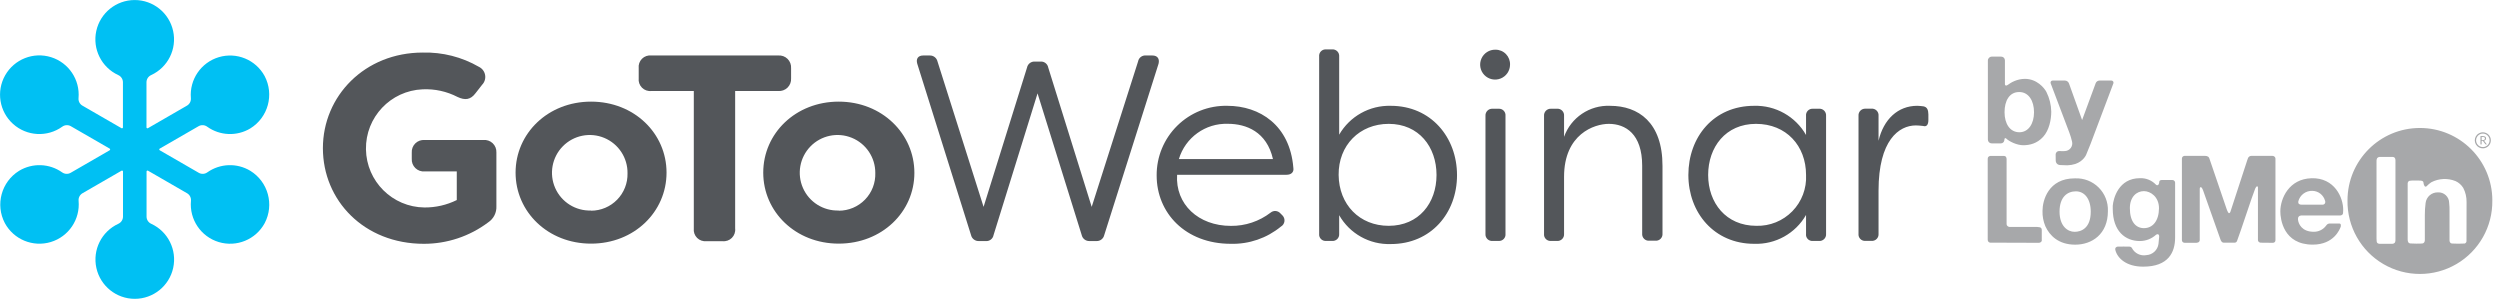
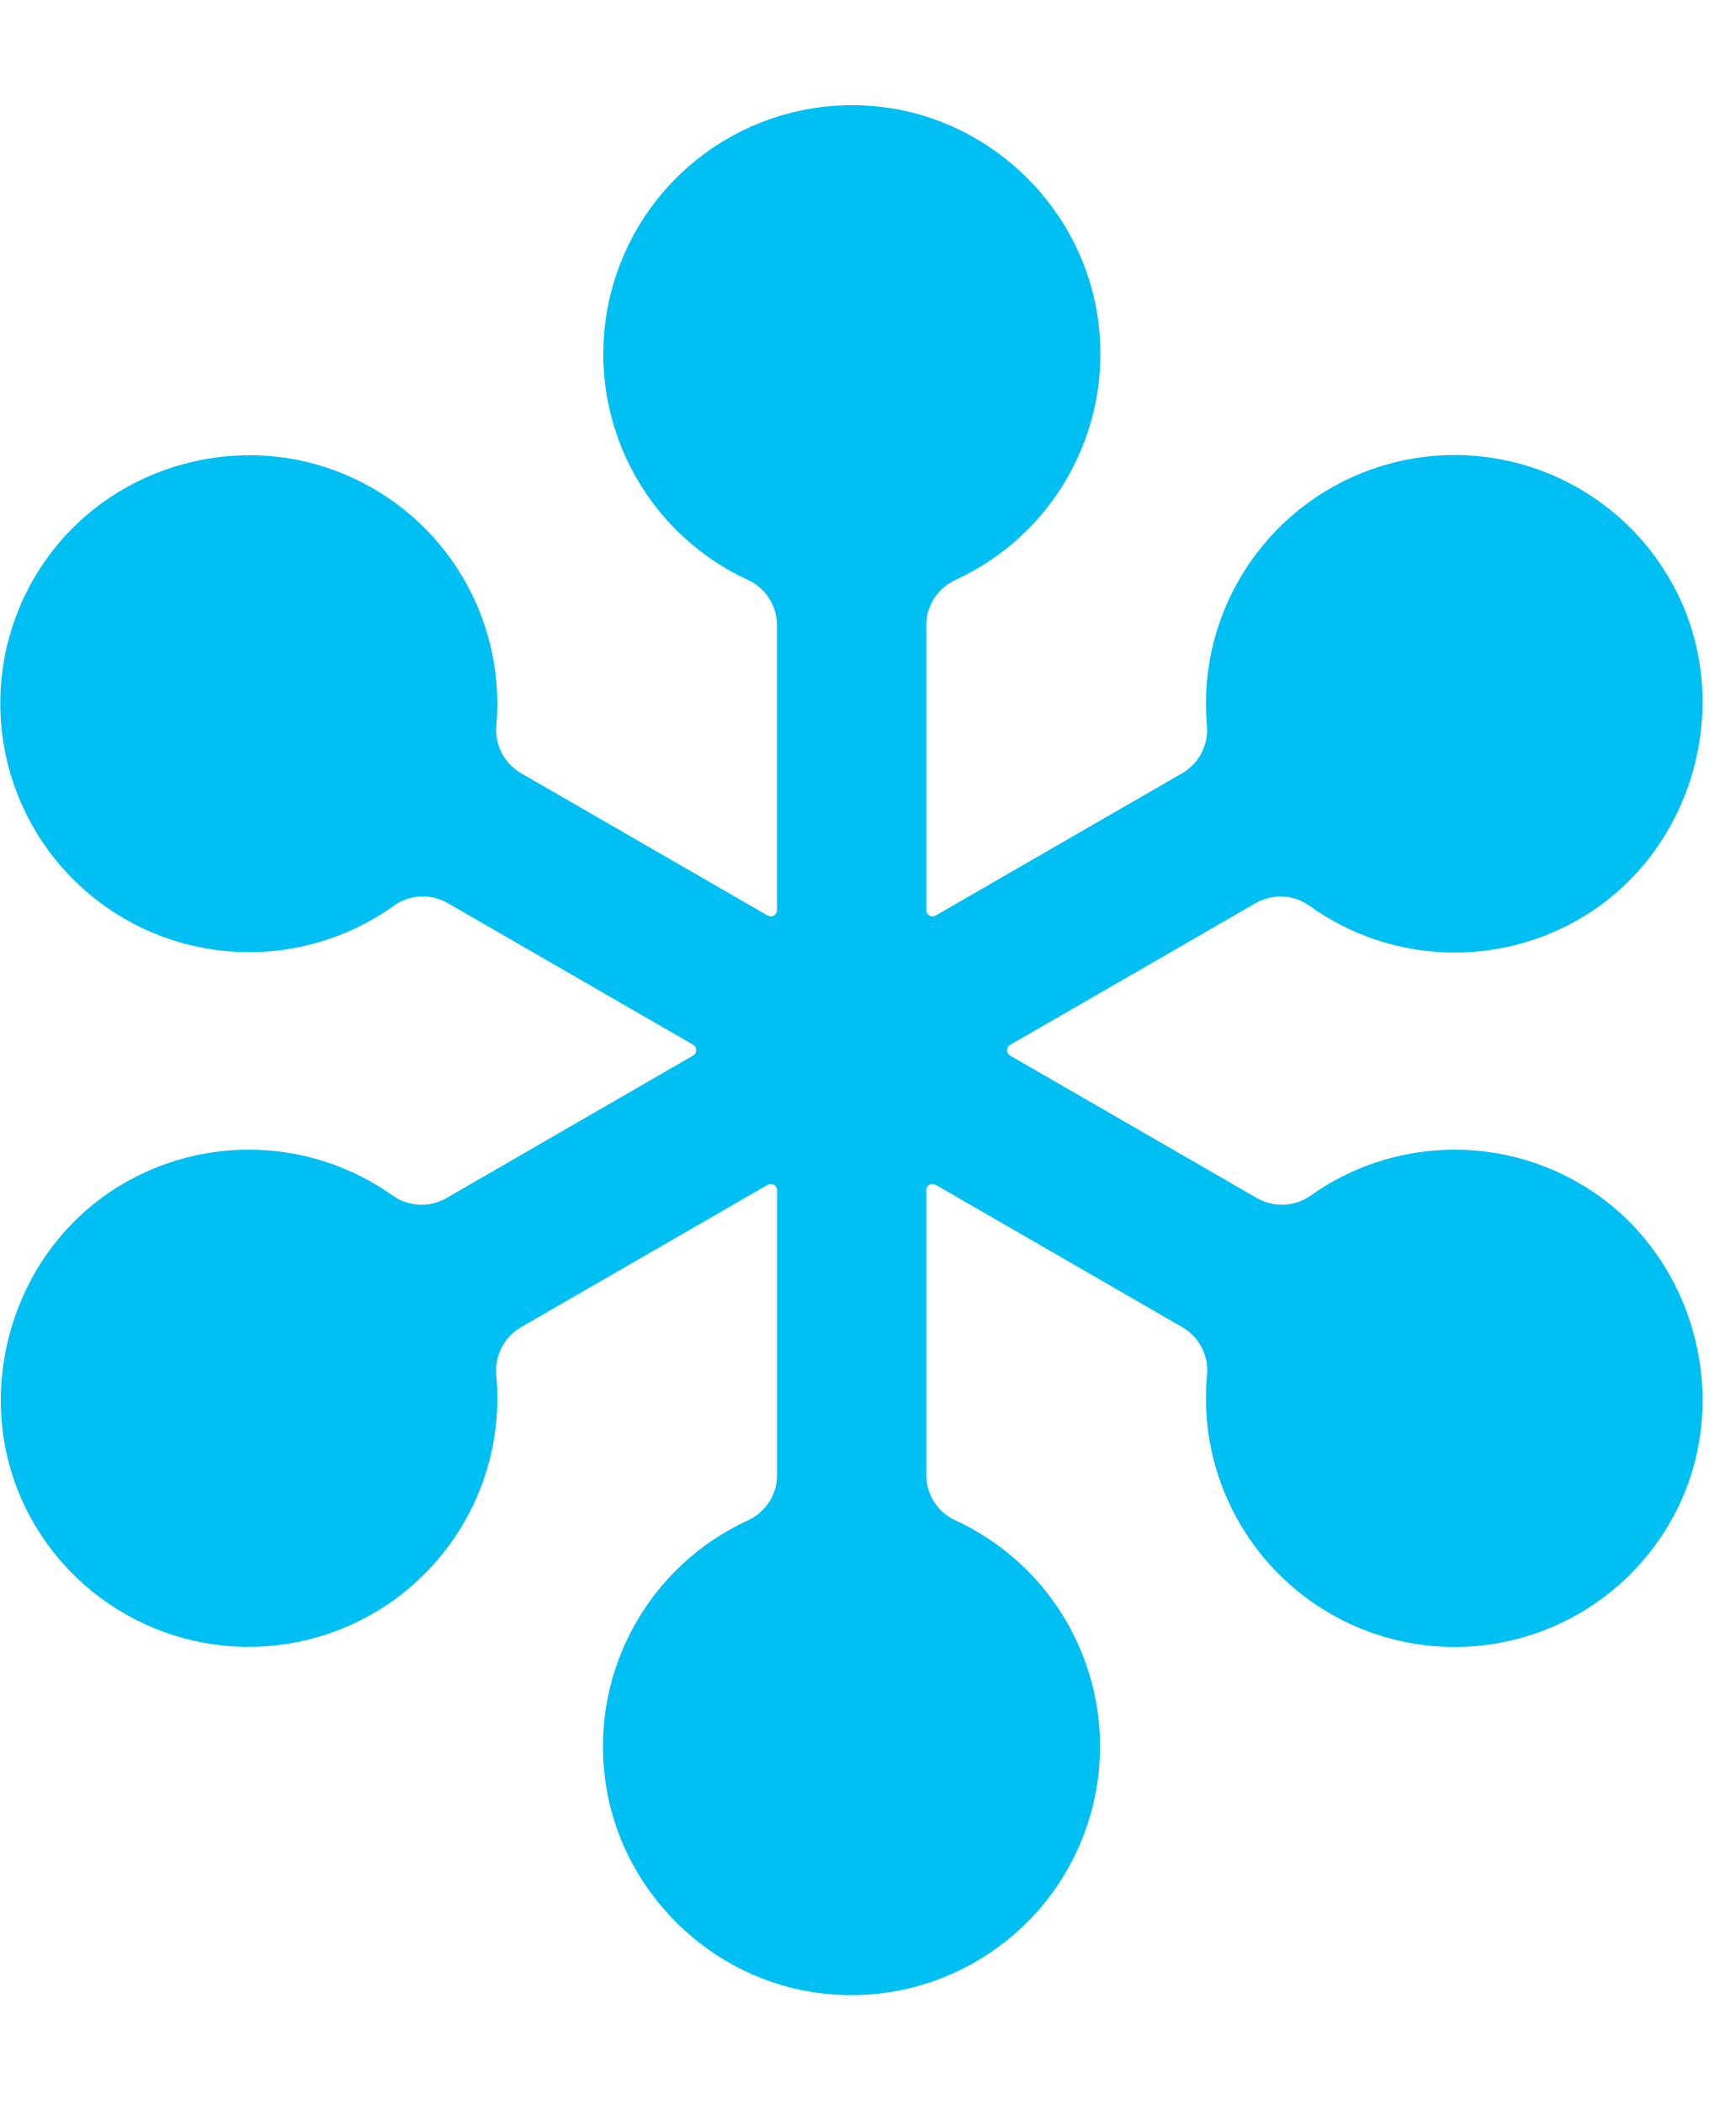
- <svg xmlns="http://www.w3.org/2000/svg" height="33" width="276">
-   <g fill="none">
-     <path d="M53.35 15.456h-6.459a1.32 1.32 0 00-1.432 1.405v.66a1.32 1.32 0 001.432 1.405h3.537v3.16a7.918 7.918 0 01-3.57.819 6.525 6.525 0 01-.204-13.044 7.607 7.607 0 013.86.844c.818.383 1.431.324 1.979-.409l.732-.937a1.24 1.24 0 00-.35-1.98 11.777 11.777 0 00-6.201-1.576c-6.407 0-11.026 4.797-11.026 10.557 0 5.76 4.533 10.556 11.144 10.556a11.79 11.79 0 007.106-2.368 2.019 2.019 0 00.904-1.782v-5.938a1.32 1.32 0 00-1.451-1.372zm11.903-4.236c-4.763 0-8.333 3.51-8.333 7.838 0 4.329 3.57 7.839 8.333 7.839 4.764 0 8.333-3.51 8.333-7.839 0-4.328-3.563-7.838-8.333-7.838zm0 12.021a4.17 4.17 0 114.025-4.104 4.031 4.031 0 01-4.025 4.124zm22.083-14.6V7.53a1.32 1.32 0 00-1.432-1.405H71.918a1.267 1.267 0 00-1.405 1.406V8.64a1.267 1.267 0 001.405 1.405h4.678v15.176A1.267 1.267 0 0078 26.626h1.755a1.267 1.267 0 001.406-1.405V10.046h4.737a1.32 1.32 0 001.438-1.406z" fill="#53565a" />
-     <path d="M92.595 11.22c-4.764 0-8.333 3.51-8.333 7.838s3.57 7.838 8.333 7.838 8.353-3.49 8.353-7.812-3.583-7.864-8.353-7.864zm0 12.021a4.17 4.17 0 114.038-4.15 4.031 4.031 0 01-4.038 4.17zM127.22 6.126h-.7a.805.805 0 00-.877.66l-5.12 16.053-4.797-15.38a.805.805 0 00-.877-.66h-.588a.825.825 0 00-.877.66l-4.797 15.38-5.087-16.053a.851.851 0 00-.877-.66h-.7c-.554 0-.818.35-.66.904l5.939 18.923a.851.851 0 00.877.66h.732a.805.805 0 00.878-.66l4.856-15.644 4.876 15.644a.851.851 0 00.877.66h.733a.845.845 0 00.877-.66l5.998-18.923c.132-.554-.132-.904-.686-.904zm8.28 5.556a7.634 7.634 0 00-7.805 7.693c0 4.124 3.16 7.541 8.188 7.541a8.366 8.366 0 005.529-1.9.785.785 0 00.178-1.227l-.231-.231a.779.779 0 00-1.082-.086 7.073 7.073 0 01-4.388 1.465c-3.596 0-6.142-2.395-5.938-5.641h12.074c.528 0 .851-.29.759-.792-.383-4.685-3.715-6.822-7.284-6.822zm-5.351 5.878a5.457 5.457 0 015.41-3.892c2.02 0 4.296.877 4.975 3.892zm23.396-5.878a6.374 6.374 0 00-5.7 3.187V6.245a.726.726 0 00-.792-.792h-.66a.713.713 0 00-.759.792v19.563a.713.713 0 00.759.792h.66a.726.726 0 00.791-.792v-2.052a6.314 6.314 0 005.701 3.187c4.447 0 7.31-3.425 7.31-7.601 0-4.177-2.87-7.66-7.31-7.66zm-.23 13.248c-3.22 0-5.497-2.342-5.53-5.614-.033-3.273 2.31-5.642 5.53-5.642 3.331 0 5.277 2.547 5.277 5.642s-1.946 5.614-5.284 5.614zm11.783-19.444a1.65 1.65 0 101.61 1.67 1.597 1.597 0 00-1.61-1.67zm.35 6.519h-.66a.739.739 0 00-.792.792v13.01a.726.726 0 00.792.793h.66a.713.713 0 00.758-.792V12.79a.713.713 0 00-.758-.785zm12.311-.323a5.173 5.173 0 00-5.087 3.424v-2.31a.726.726 0 00-.791-.791h-.66a.732.732 0 00-.759.792v13.01a.713.713 0 00.759.793h.66a.726.726 0 00.791-.792V19.52c0-4.71 3.332-5.846 4.942-5.846 1.841 0 3.682 1.109 3.682 4.619v7.488a.726.726 0 00.792.792h.66a.726.726 0 00.791-.792V18.32c.007-4.823-2.679-6.637-5.78-6.637zm23.047.323h-.66a.713.713 0 00-.759.792v2.105a6.387 6.387 0 00-5.733-3.22c-4.474 0-7.258 3.45-7.258 7.634s2.864 7.6 7.258 7.6a6.334 6.334 0 005.733-3.186v2.078a.7.7 0 00.759.792h.66a.726.726 0 00.792-.792V12.79a.726.726 0 00-.792-.785zm-6.902 12.925c-3.365 0-5.324-2.546-5.324-5.614s1.927-5.642 5.278-5.642c3.352 0 5.53 2.428 5.53 5.642a5.344 5.344 0 01-5.484 5.614zm18.455-13.189a6.09 6.09 0 00-.7-.06c-2.13 0-3.714 1.492-4.268 3.86v-2.75a.726.726 0 00-.792-.793h-.66a.732.732 0 00-.759.792v13.011a.713.713 0 00.759.792h.66a.726.726 0 00.792-.792v-4.763c0-5.556 2.25-7.192 4.123-7.192.265.006.53.026.792.06.383.118.587-.12.587-.66v-.614c-.013-.449-.099-.805-.534-.89z" fill="#53565a" />
-     <path d="M27.639 18.86a4.341 4.341 0 00-4.757.172.871.871 0 01-.938.046l-4.308-2.487a.106.106 0 010-.185l4.289-2.474a.871.871 0 01.943.052 4.341 4.341 0 004.77.192 4.388 4.388 0 001.577-5.78 4.342 4.342 0 00-8.141 2.435.871.871 0 01-.43.83l-4.308 2.488a.106.106 0 01-.165-.092V9.076a.871.871 0 01.515-.786 4.342 4.342 0 10-3.629 0 .871.871 0 01.515.786v4.981a.106.106 0 01-.165.092l-4.309-2.487a.864.864 0 01-.428-.831 4.341 4.341 0 10-1.795 3.153.871.871 0 01.944-.052l4.288 2.474a.106.106 0 010 .185L7.8 19.078a.871.871 0 01-.937-.046 4.341 4.341 0 00-4.757-.172 4.388 4.388 0 00-1.57 5.773 4.342 4.342 0 008.141-2.46.871.871 0 01.429-.839l4.308-2.487a.106.106 0 01.165.092v4.982a.871.871 0 01-.514.785 4.341 4.341 0 103.629 0 .871.871 0 01-.515-.785v-4.982a.106.106 0 01.165-.092l4.308 2.487a.871.871 0 01.43.838 4.341 4.341 0 008.141 2.461 4.387 4.387 0 00-1.584-5.773z" fill="#00c0f3" />
-     <path d="M240.028 19.947a.278.278 0 01.104.207v6.073c0 1.633-.747 3.211-3.513 3.211h-.033c-1.826 0-2.826-.922-3.052-1.836a.293.293 0 01.033-.26.354.354 0 01.21-.115c.091-.018 1.261 0 1.31 0a.334.334 0 01.269.14 1.491 1.491 0 001.608.799 1.432 1.432 0 001.332-1.236c.018-.083.07-.723.07-.723.019-.167 0-.278-.092-.334a.208.208 0 00-.164 0 .241.241 0 00-.09.052 2.664 2.664 0 01-1.776.686c-1.6 0-2.996-1.072-2.996-3.554v-.334c.063-.808.637-3.051 2.998-3.051a2.293 2.293 0 011.755.7.204.204 0 00.176.08c.117-.014.173-.144.2-.303v-.091a.334.334 0 01.073-.126.387.387 0 01.196-.06h1.188a.297.297 0 01.194.074zm-3.33 5.24h-.003c.968 0 1.642-.796 1.658-2.19 0-1.271-.938-1.897-1.666-1.897-.808 0-1.55.637-1.55 1.881 0 1.503.658 2.208 1.562 2.208zm-7.596-5.496a3.473 3.473 0 013.61 3.6v.02c0 2.542-1.762 3.7-3.61 3.7-1.849 0-2.828-1.013-3.294-2.034a4.044 4.044 0 01-.315-1.699c0-1.146.641-3.587 3.561-3.587zm-.065 5.902c.724 0 1.781-.395 1.781-2.222 0-1.447-.706-2.248-1.64-2.248-.933 0-1.804.612-1.804 2.239 0 1.625.912 2.231 1.664 2.231zm45.095-9.214a.886.886 0 110-1.771.886.886 0 010 1.771zm0-1.632a.746.746 0 100 1.491.746.746 0 000-1.491zm-48.797 10.42a.303.303 0 01.076.207v1.08a.39.39 0 010 .148.364.364 0 01-.334.204l-5.37-.018a.29.29 0 01-.21-.13.382.382 0 01-.053-.208V17.54a.42.42 0 01.046-.19.334.334 0 01.217-.133h1.545a.244.244 0 01.206.1.413.413 0 01.07.249v6.976a1.456 1.456 0 000 .18c0 .054.014.106.034.156a.39.39 0 00.377.176h2.953c.092.004.185.015.278.034a.294.294 0 01.167.08zm29.848-5.491c2.553-.074 3.53 2.144 3.506 3.53 0 .111-.005.222-.018.334a.263.263 0 01-.093.174.449.449 0 01-.197.074 2.169 2.169 0 01-.269 0h-4.06a.444.444 0 00-.149.034.334.334 0 00-.204.334v.098c.047.46.427 1.334 1.731 1.334a1.663 1.663 0 001.332-.627c.032-.037.067-.088.096-.121a.427.427 0 01.293-.16h1.138a.16.16 0 01.139.143.19.19 0 010 .065.335.335 0 01-.019.16c-.085.226-.721 1.959-3.08 1.959-3.245 0-3.58-2.816-3.58-3.666 0-1.436.958-3.591 3.434-3.663zm1.473 2.806a.352.352 0 00.026-.335 1.478 1.478 0 00-1.378-1.076 1.545 1.545 0 00-1.57 1.155.515.515 0 000 .17.241.241 0 00.088.133c.09.052.193.074.297.07h2.26a.334.334 0 00.277-.117zm18.496-.36a7.995 7.995 0 11-15.988.002 7.995 7.995 0 1115.99 0zm-10.746 4.643a.62.62 0 00.052-.311v-8.782a.445.445 0 00-.074-.243.247.247 0 00-.202-.1h-1.505a.334.334 0 00-.246.14.696.696 0 00-.063.367v8.51c0 .095.005.19.016.284 0 .074.03.148.08.204a.39.39 0 00.206.078h1.462a.353.353 0 00.274-.147zm7.895-.181c.004-.158.008-4.128.008-4.285a3.26 3.26 0 00-.364-1.55 1.93 1.93 0 00-.85-.754 3.202 3.202 0 00-2.686.13 3.099 3.099 0 00-.493.415.17.17 0 01-.134.067c-.176-.004-.233-.416-.233-.466-.034-.207-.299-.207-.516-.207h-.766c-.213 0-.33.033-.382.107a.34.34 0 00-.078.204v6.187a.549.549 0 00.09.352.299.299 0 00.218.093c.096.024 1.194.033 1.332 0a.29.29 0 00.215-.176.445.445 0 00.04-.199v-2.756a9.992 9.992 0 01.084-1.332 1.332 1.332 0 011.362-1.176 1.169 1.169 0 011.239 1.168c.04.284.04.59.04.924v3.231a.401.401 0 00.064.206.274.274 0 00.193.117c.473.027.947.027 1.42 0a.283.283 0 00.197-.302zm-21.38.222l-1.28-.013a.352.352 0 01-.312-.133.27.27 0 01-.052-.176v-5.536a2.383 2.383 0 000-.282c-.01-.074-.05-.089-.078-.096-.026-.006-.089.046-.106.046a.896.896 0 00-.116.197c-.334.812-1.62 4.786-1.998 5.76a.293.293 0 01-.254.22h-1.232c-.154 0-.263-.13-.334-.297-.026-.055-1.929-5.433-1.929-5.45a1.332 1.332 0 00-.148-.31l-.052-.046a.185.185 0 00-.067-.026c-.08-.01-.111.093-.111.164v5.66a.28.28 0 01-.052.177.267.267 0 01-.204.119.508.508 0 01-.23.02h-1.186a.334.334 0 01-.204-.074.304.304 0 01-.093-.21 2.727 2.727 0 010-.289V17.71a2.01 2.01 0 010-.211.51.51 0 01.041-.156.334.334 0 01.217-.133.083.083 0 01.052 0h2.26a.556.556 0 01.333.092.373.373 0 01.13.197c.028.087 1.85 5.431 1.903 5.574.09.278.21.466.264.466s.104-.047.146-.136c.019-.024 1.826-5.59 1.872-5.732l.08-.218a.351.351 0 01.146-.177.334.334 0 01.21-.066h2.332a.297.297 0 01.193.053.311.311 0 01.148.303v8.96c0 .077-.03.153-.085.207a.34.34 0 01-.204.074zM233.1 8.891c.163 0 .275.163.217.315l-2.521 6.686-.49 1.205s-.287.698-1.187 1.004a3.32 3.32 0 01-.88.148c-.2 0-.758-.026-.758-.026-.367 0-.54-.256-.53-.552l-.008-.627a.38.38 0 01.392-.37s.295.015.393.015a7 7 0 00.263-.013.846.846 0 00.763-1.048 7.828 7.828 0 00-.29-.964 950.164 950.164 0 01-2.07-5.463.228.228 0 01.214-.31h1.346a.492.492 0 01.464.326l1.447 4.035 1.497-4.062a.456.456 0 01.428-.297zm-10.16 5.71c1.002 0 1.616-.945 1.616-2.21 0-1.267-.594-2.231-1.636-2.231-1.085 0-1.618.964-1.618 2.231 0 1.265.594 2.21 1.638 2.21zm2.987-4.441c.338.674.52 1.416.532 2.17 0 .859-.224 2.046-.9 2.783-.675.738-1.495.921-2.188.921-.698 0-1.557-.408-1.904-.756a.1.1 0 00-.167.052l-.027.183a.375.375 0 01-.371.316h-1.024a.415.415 0 01-.416-.416V6.682a.43.43 0 01.43-.43h1.043a.408.408 0 01.408.407V9.31c0 .1.108.167.199.123l.107-.056c.358-.27 1.039-.67 1.905-.67 1.31 0 2.128.983 2.375 1.453zm47.917 4.865h.27c.06 0 .113.006.157.019a.29.29 0 01.108.05.204.204 0 01.065.08.26.26 0 01.018.105.237.237 0 01-.063.167.221.221 0 01-.072.056.363.363 0 01-.099.037.137.137 0 01.043.037l.278.366h-.115a.06.06 0 01-.052-.026l-.246-.328a.088.088 0 00-.024-.023.093.093 0 00-.041-.005h-.099v.382h-.127zm.13.099v.345h.136a.324.324 0 00.098-.013.204.204 0 00.072-.037.172.172 0 00.043-.056.204.204 0 00.015-.074c0-.056-.019-.097-.056-.125a.278.278 0 00-.167-.04z" fill="#a7a8aa" />
-   </g>
+ <svg xmlns="http://www.w3.org/2000/svg" width="33" height="40">
+   <path d="M30.107 22.542a4.727 4.727 0 00-5.183.185.946.946 0 01-1.02.053l-4.697-2.711a.118.118 0 010-.205l4.67-2.696a.947.947 0 011.026.056 4.73 4.73 0 005.196.207c2.128-1.282 2.9-4.11 1.719-6.296a4.727 4.727 0 00-8.87 2.654.949.949 0 01-.465.908l-4.694 2.71a.118.118 0 01-.177-.102v-5.423c0-.37.22-.703.557-.858a4.73 4.73 0 002.72-4.86c-.249-2.151-2.002-3.895-4.154-4.134a4.73 4.73 0 00-2.519 8.993.947.947 0 01.558.859v5.423a.118.118 0 01-.177.102l-4.694-2.71a.944.944 0 01-.465-.906A4.726 4.726 0 006.58 9.03c-1.986-.855-4.367-.21-5.649 1.532a4.73 4.73 0 006.55 6.662.948.948 0 011.028-.057l4.67 2.695c.079.046.079.16 0 .205L8.484 22.78a.946.946 0 01-1.022-.054 4.73 4.73 0 00-5.182-.185C.157 23.824-.61 26.65.57 28.83a4.728 4.728 0 008.867-2.682.947.947 0 01.464-.913l4.697-2.711a.118.118 0 01.177.102v5.422c0 .371-.22.703-.557.858a4.73 4.73 0 00-2.72 4.86c.249 2.152 2.002 3.895 4.154 4.134a4.73 4.73 0 002.519-8.993.947.947 0 01-.559-.859v-5.422c0-.092.099-.148.178-.102l4.696 2.711a.947.947 0 01.464.913 4.728 4.728 0 008.868 2.682c1.18-2.18.411-5.004-1.71-6.288z" fill="#00C0F3" fill-rule="nonzero" />
</svg>
